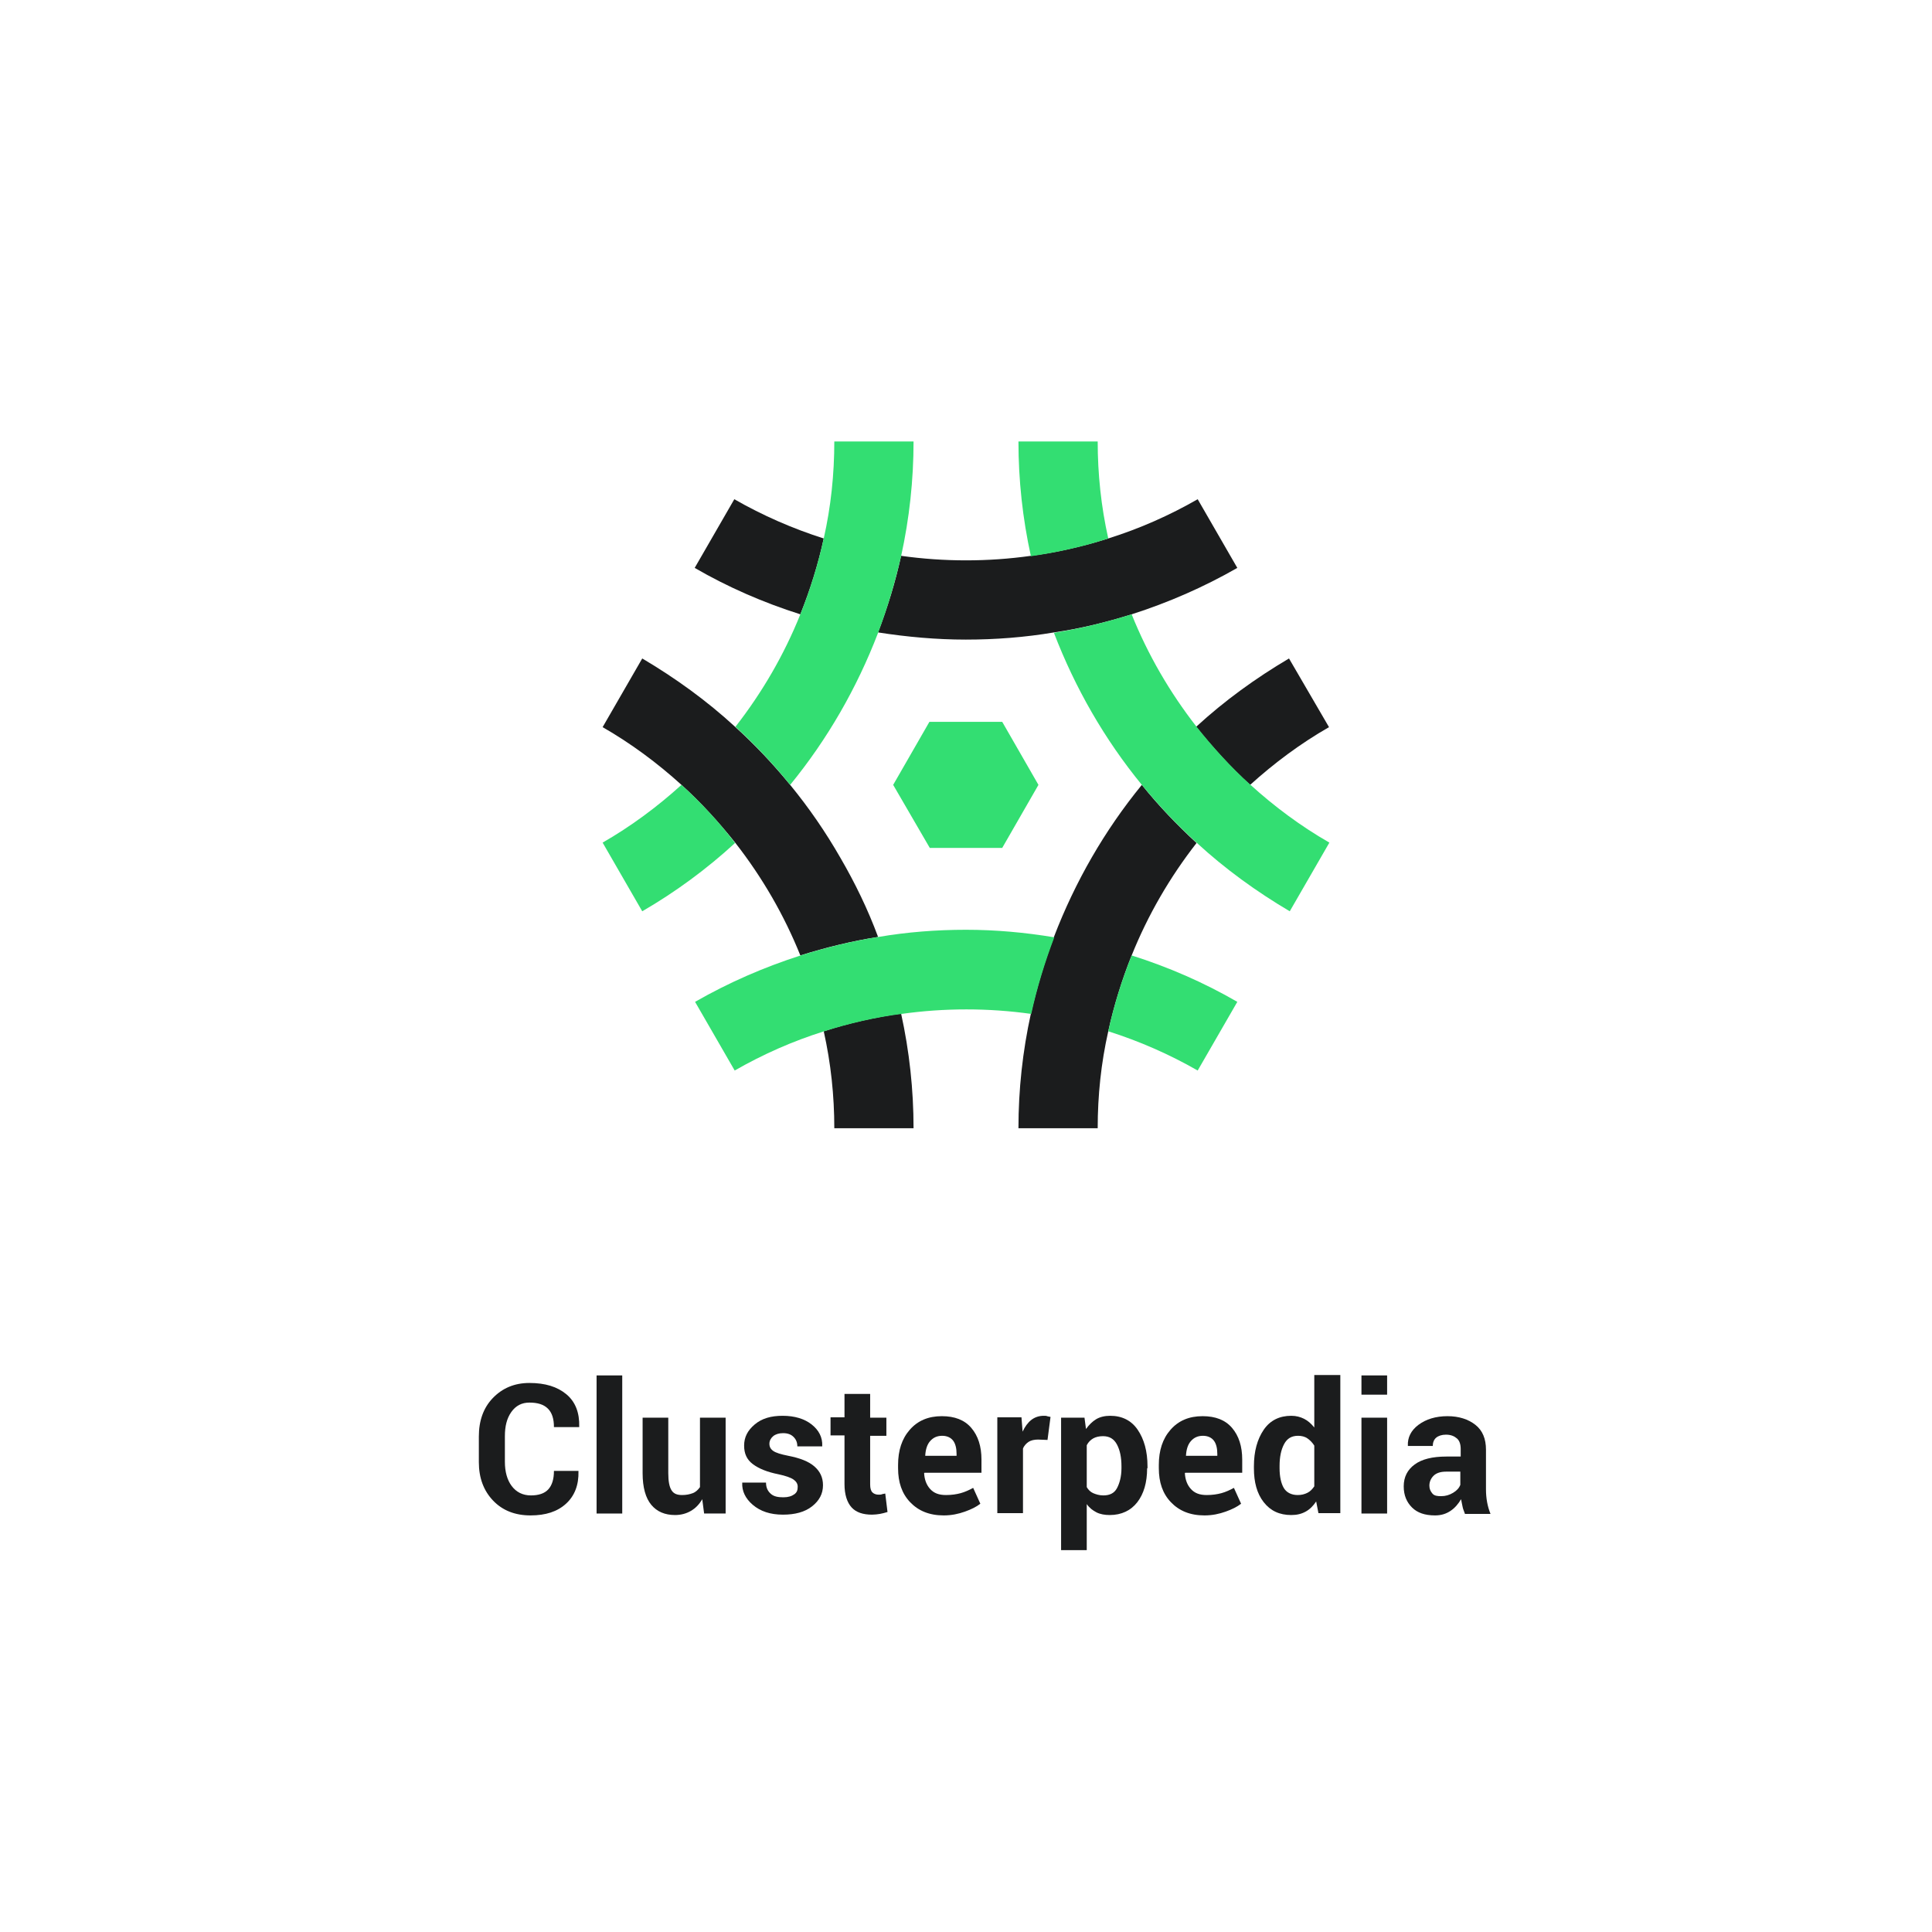
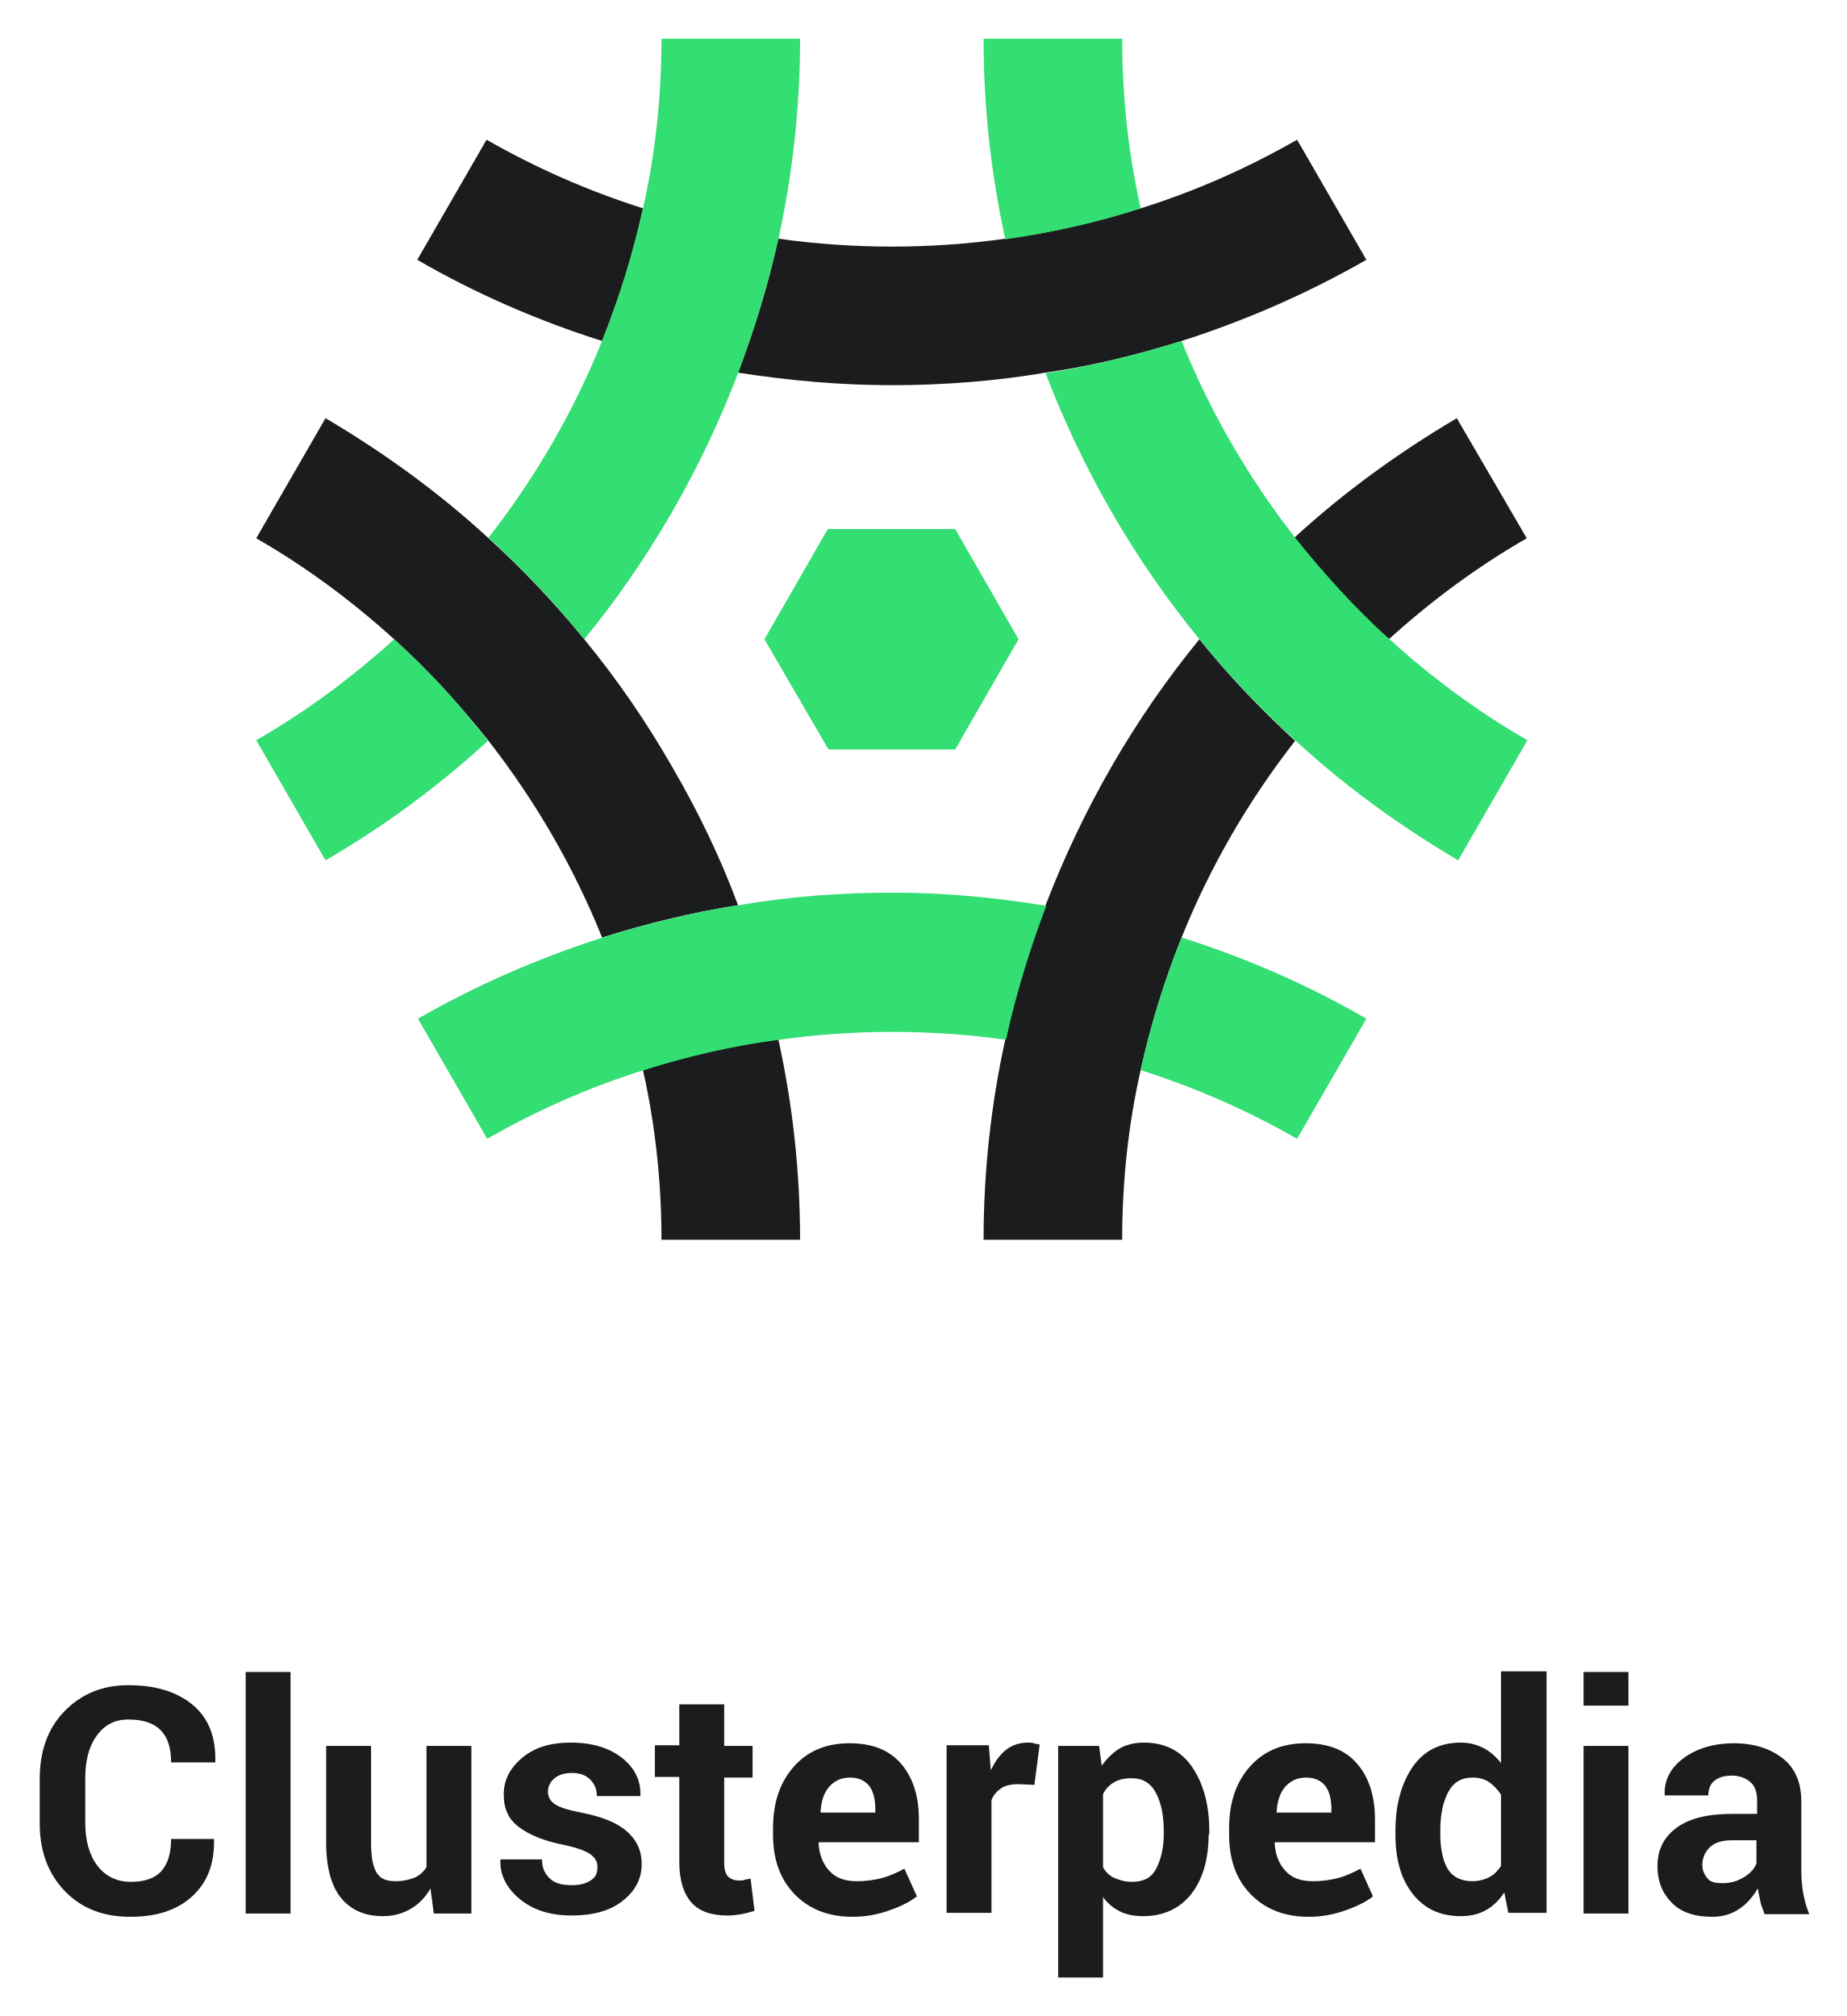
- <svg xmlns="http://www.w3.org/2000/svg" version="1.1" id="图层_1" x="0px" y="0px" viewBox="0 0 512 512" style="enable-background:new 0 0 512 512;" xml:space="preserve">
-   <style type="text/css">
- 	.st0{fill:none;}
- 	.st1{enable-background:new    ;}
- 	.st2{fill:#1B1C1D;}
- 	.st3{fill:#33DE72;}
- </style>
+ <svg xmlns="http://www.w3.org/2000/svg" role="img" viewBox="120.88 111.13 279.75 305.50">
+   <style>svg {enable-background:new 0 0 512 512}</style>
+   <style>.st0{fill:none}.st2{fill:#1b1c1d}</style>
  <g id="Vertical">
    <g id="Cpedia_-_Vertical_-_Color_Dark">
-       <rect id="Frame" class="st0" width="512" height="512" />
-       <g class="st1">
-         <path class="st2" d="M153.3,389.8l0,0.1c0.1,3.6-1,6.5-3.3,8.6s-5.4,3.1-9.4,3.1c-4.1,0-7.4-1.3-9.9-3.9s-3.8-6-3.8-10.2v-6.8     c0-4.2,1.2-7.6,3.7-10.2s5.7-4,9.7-4c4.2,0,7.4,1,9.8,3s3.5,4.9,3.4,8.6l0,0.1h-6.7c0-2.2-0.5-3.8-1.6-4.9s-2.7-1.6-4.9-1.6     c-2,0-3.6,0.8-4.8,2.5s-1.7,3.8-1.7,6.4v6.8c0,2.6,0.6,4.8,1.8,6.4s2.9,2.5,5.1,2.5c2,0,3.6-0.5,4.6-1.6s1.5-2.7,1.5-4.9H153.3z" />
-         <path class="st2" d="M164.9,401.1h-6.8v-36.6h6.8V401.1z" />
-         <path class="st2" d="M186.1,397.3c-0.8,1.4-1.8,2.4-3,3.1s-2.6,1.1-4.2,1.1c-2.7,0-4.8-0.9-6.3-2.7s-2.3-4.6-2.3-8.4v-14.7h6.8     v14.7c0,2.2,0.3,3.7,0.9,4.6s1.5,1.2,2.8,1.2c1.1,0,2-0.2,2.8-0.5s1.4-0.9,1.9-1.6v-18.4h6.8v25.4h-5.7L186.1,397.3z" />
-         <path class="st2" d="M211.4,394c0-0.8-0.4-1.4-1.1-1.9s-2.1-1-4-1.4c-3-0.6-5.2-1.5-6.8-2.7s-2.3-2.8-2.3-4.9     c0-2.2,0.9-4,2.8-5.6s4.3-2.3,7.4-2.3c3.2,0,5.8,0.8,7.7,2.3s2.9,3.4,2.8,5.7l0,0.1h-6.6c0-1-0.3-1.8-1-2.5s-1.6-1-2.8-1     c-1.1,0-2,0.3-2.6,0.8s-1,1.2-1,2c0,0.8,0.3,1.4,1,1.9s2,0.9,4,1.3c3.1,0.6,5.4,1.5,6.9,2.8s2.3,2.9,2.3,5c0,2.3-1,4.1-2.9,5.6     s-4.5,2.2-7.7,2.2c-3.4,0-6-0.9-8-2.6s-2.9-3.7-2.8-5.8l0-0.1h6.3c0,1.4,0.5,2.3,1.3,3s1.9,0.9,3.3,0.9c1.3,0,2.2-0.3,2.9-0.8     S211.4,394.9,211.4,394z" />
-         <path class="st2" d="M230.6,369.5v6.2h4.3v4.8h-4.3v12.9c0,1,0.2,1.7,0.6,2.1s1,0.6,1.6,0.6c0.4,0,0.7,0,0.9-0.1s0.6-0.1,0.9-0.2     l0.6,4.9c-0.7,0.2-1.4,0.4-2,0.5s-1.4,0.2-2.1,0.2c-2.4,0-4.2-0.6-5.4-1.9s-1.9-3.4-1.9-6.2v-12.9h-3.7v-4.8h3.7v-6.2H230.6z" />
-         <path class="st2" d="M250.1,401.6c-3.8,0-6.7-1.2-8.9-3.5s-3.2-5.3-3.2-9v-0.9c0-3.8,1-6.9,3.1-9.3s4.9-3.6,8.5-3.6     c3.4,0,6,1,7.8,3.1s2.7,4.9,2.7,8.4v3.5h-15.1l-0.1,0.1c0.1,1.7,0.6,3.1,1.6,4.2s2.3,1.6,4.2,1.6c1.5,0,2.8-0.2,3.9-0.5     s2.2-0.8,3.3-1.4l1.9,4.2c-1,0.8-2.4,1.5-4.1,2.1S252.2,401.6,250.1,401.6z M249.7,380.5c-1.4,0-2.4,0.5-3.2,1.4     s-1.2,2.2-1.3,3.8l0,0.1h8.3v-0.5c0-1.5-0.3-2.7-0.9-3.5S251,380.5,249.7,380.5z" />
-         <path class="st2" d="M277.6,381.6l-2.5-0.1c-1,0-1.9,0.2-2.5,0.6s-1.2,1-1.5,1.8v17.1h-6.8v-25.4h6.4l0.3,3.8     c0.6-1.3,1.4-2.4,2.3-3.1s2-1.1,3.3-1.1c0.3,0,0.7,0,0.9,0.1s0.6,0.1,0.9,0.2L277.6,381.6z" />
-         <path class="st2" d="M304,389.1c0,3.8-0.9,6.8-2.6,9s-4.2,3.4-7.3,3.4c-1.3,0-2.5-0.2-3.5-0.7s-1.9-1.2-2.6-2.2v12.2h-6.8v-35.1     h6.2l0.4,3c0.8-1.1,1.7-2,2.7-2.6s2.3-0.9,3.7-0.9c3.1,0,5.6,1.2,7.3,3.7s2.6,5.7,2.6,9.7V389.1z M297.2,388.6     c0-2.4-0.4-4.3-1.2-5.8s-2-2.2-3.7-2.2c-1,0-1.9,0.2-2.6,0.6s-1.3,1-1.7,1.8v11.1c0.4,0.7,1,1.3,1.7,1.6s1.6,0.6,2.7,0.6     c1.7,0,2.9-0.6,3.6-1.9s1.2-3.1,1.2-5.3V388.6z" />
-         <path class="st2" d="M319.2,401.6c-3.8,0-6.7-1.2-8.9-3.5s-3.2-5.3-3.2-9v-0.9c0-3.8,1-6.9,3.1-9.3s4.9-3.6,8.5-3.6     c3.4,0,6,1,7.8,3.1s2.7,4.9,2.7,8.4v3.5h-15.1l-0.1,0.1c0.1,1.7,0.6,3.1,1.6,4.2s2.3,1.6,4.2,1.6c1.5,0,2.8-0.2,3.9-0.5     s2.2-0.8,3.3-1.4l1.9,4.2c-1,0.8-2.4,1.5-4.1,2.1S321.3,401.6,319.2,401.6z M318.8,380.5c-1.4,0-2.4,0.5-3.2,1.4     s-1.2,2.2-1.3,3.8l0,0.1h8.3v-0.5c0-1.5-0.3-2.7-0.9-3.5S320.1,380.5,318.8,380.5z" />
-         <path class="st2" d="M332.3,388.6c0-4,0.9-7.2,2.6-9.7s4.2-3.7,7.3-3.7c1.3,0,2.4,0.3,3.4,0.8s1.9,1.3,2.7,2.3v-13.9h6.9v36.6     h-5.8l-0.6-3.1c-0.8,1.2-1.7,2.1-2.8,2.7s-2.3,0.9-3.8,0.9c-3.1,0-5.5-1.1-7.3-3.4s-2.6-5.3-2.6-9V388.6z M339.1,389.1     c0,2.2,0.4,4,1.1,5.2s2,1.9,3.7,1.9c1,0,1.8-0.2,2.6-0.6s1.3-1,1.8-1.7v-10.8c-0.5-0.8-1.1-1.4-1.8-1.9s-1.6-0.7-2.5-0.7     c-1.7,0-2.9,0.7-3.7,2.2s-1.2,3.4-1.2,5.8V389.1z" />
-         <path class="st2" d="M367.6,369.6h-6.8v-5.1h6.8V369.6z M367.6,401.1h-6.8v-25.4h6.8V401.1z" />
-         <path class="st2" d="M388.2,401.1c-0.2-0.6-0.5-1.2-0.6-1.8s-0.3-1.3-0.4-2c-0.7,1.2-1.6,2.3-2.8,3.1s-2.5,1.2-4.1,1.2     c-2.7,0-4.7-0.7-6.1-2.1s-2.2-3.2-2.2-5.6c0-2.5,1-4.4,2.9-5.8s4.7-2.1,8.4-2.1h3.8v-2c0-1.2-0.3-2.2-1-2.8s-1.6-1-2.9-1     c-1.1,0-2,0.3-2.6,0.8s-0.9,1.3-0.9,2.2h-6.6l0-0.1c-0.1-2.1,0.8-4,2.8-5.5s4.6-2.3,7.7-2.3c3,0,5.5,0.8,7.4,2.3s2.8,3.7,2.8,6.6     v10.5c0,1.2,0.1,2.3,0.3,3.4s0.5,2.1,0.9,3.1H388.2z M381.9,396.5c1.2,0,2.2-0.3,3.2-0.9s1.6-1.3,1.9-2.1V390h-3.8     c-1.5,0-2.6,0.4-3.3,1.1s-1.1,1.6-1.1,2.6c0,0.9,0.3,1.5,0.8,2.1S380.9,396.5,381.9,396.5z" />
-       </g>
+       <path id="Frame" d="M0 0h512v512H0z" class="st0" />
+       <path d="M153.3 389.8v.1c.1 3.6-1 6.5-3.3 8.6s-5.4 3.1-9.4 3.1c-4.1 0-7.4-1.3-9.9-3.9s-3.8-6-3.8-10.2v-6.8c0-4.2 1.2-7.6 3.7-10.2s5.7-4 9.7-4c4.2 0 7.4 1 9.8 3s3.5 4.9 3.4 8.6v.1h-6.7c0-2.2-.5-3.8-1.6-4.9s-2.7-1.6-4.9-1.6c-2 0-3.6.8-4.8 2.5s-1.7 3.8-1.7 6.4v6.8c0 2.6.6 4.8 1.8 6.4s2.9 2.5 5.1 2.5c2 0 3.6-.5 4.6-1.6s1.5-2.7 1.5-4.9h6.5zm11.6 11.3h-6.8v-36.6h6.8v36.6zm21.2-3.8c-.8 1.4-1.8 2.4-3 3.1s-2.6 1.1-4.2 1.1c-2.7 0-4.8-.9-6.3-2.7s-2.3-4.6-2.3-8.4v-14.7h6.8v14.7c0 2.2.3 3.7.9 4.6s1.5 1.2 2.8 1.2c1.1 0 2-.2 2.8-.5s1.4-.9 1.9-1.6v-18.4h6.8v25.4h-5.7l-.5-3.8zm25.3-3.3c0-.8-.4-1.4-1.1-1.9s-2.1-1-4-1.4c-3-.6-5.2-1.5-6.8-2.7s-2.3-2.8-2.3-4.9c0-2.2.9-4 2.8-5.6s4.3-2.3 7.4-2.3c3.2 0 5.8.8 7.7 2.3s2.9 3.4 2.8 5.7v.1h-6.6c0-1-.3-1.8-1-2.5s-1.6-1-2.8-1c-1.1 0-2 .3-2.6.8s-1 1.2-1 2 .3 1.4 1 1.9 2 .9 4 1.3c3.1.6 5.4 1.5 6.9 2.8s2.3 2.9 2.3 5c0 2.3-1 4.1-2.9 5.6s-4.5 2.2-7.7 2.2c-3.4 0-6-.9-8-2.6s-2.9-3.7-2.8-5.8v-.1h6.3c0 1.4.5 2.3 1.3 3s1.9.9 3.3.9c1.3 0 2.2-.3 2.9-.8s.9-1.1.9-2zm19.2-24.5v6.2h4.3v4.8h-4.3v12.9c0 1 .2 1.7.6 2.1s1 .6 1.6.6c.4 0 .7 0 .9-.1s.6-.1.9-.2l.6 4.9c-.7.2-1.4.4-2 .5s-1.4.2-2.1.2c-2.4 0-4.2-.6-5.4-1.9s-1.9-3.4-1.9-6.2v-12.9h-3.7v-4.8h3.7v-6.2h6.8zm19.5 32.1c-3.8 0-6.7-1.2-8.9-3.5s-3.2-5.3-3.2-9v-.9c0-3.8 1-6.9 3.1-9.3s4.9-3.6 8.5-3.6c3.4 0 6 1 7.8 3.1s2.7 4.9 2.7 8.4v3.5H245l-.1.1c.1 1.7.6 3.1 1.6 4.2s2.3 1.6 4.2 1.6c1.5 0 2.8-.2 3.9-.5s2.2-.8 3.3-1.4l1.9 4.2c-1 .8-2.4 1.5-4.1 2.1s-3.5 1-5.6 1zm-.4-21.1c-1.4 0-2.4.5-3.2 1.4s-1.2 2.2-1.3 3.8v.1h8.3v-.5c0-1.5-.3-2.7-.9-3.5s-1.6-1.3-2.9-1.3zm27.9 1.1l-2.5-.1c-1 0-1.9.2-2.5.6s-1.2 1-1.5 1.8V401h-6.8v-25.4h6.4l.3 3.8c.6-1.3 1.4-2.4 2.3-3.1s2-1.1 3.3-1.1c.3 0 .7 0 .9.1s.6.1.9.2l-.8 6.1zm26.4 7.5c0 3.8-.9 6.8-2.6 9s-4.2 3.4-7.3 3.4c-1.3 0-2.5-.2-3.5-.7s-1.9-1.2-2.6-2.2v12.2h-6.8v-35.1h6.2l.4 3c.8-1.1 1.7-2 2.7-2.6s2.3-.9 3.7-.9c3.1 0 5.6 1.2 7.3 3.7s2.6 5.7 2.6 9.7v.5zm-6.8-.5c0-2.4-.4-4.3-1.2-5.8s-2-2.2-3.7-2.2c-1 0-1.9.2-2.6.6s-1.3 1-1.7 1.8v11.1c.4.7 1 1.3 1.7 1.6s1.6.6 2.7.6c1.7 0 2.9-.6 3.6-1.9s1.2-3.1 1.2-5.3v-.5zm22 13c-3.8 0-6.7-1.2-8.9-3.5s-3.2-5.3-3.2-9v-.9c0-3.8 1-6.9 3.1-9.3s4.9-3.6 8.5-3.6c3.4 0 6 1 7.8 3.1s2.7 4.9 2.7 8.4v3.5h-15.1l-.1.1c.1 1.7.6 3.1 1.6 4.2s2.3 1.6 4.2 1.6c1.5 0 2.8-.2 3.9-.5s2.2-.8 3.3-1.4l1.9 4.2c-1 .8-2.4 1.5-4.1 2.1s-3.5 1-5.6 1zm-.4-21.1c-1.4 0-2.4.5-3.2 1.4s-1.2 2.2-1.3 3.8v.1h8.3v-.5c0-1.5-.3-2.7-.9-3.5s-1.6-1.3-2.9-1.3zm13.5 8.1c0-4 .9-7.2 2.6-9.7s4.2-3.7 7.3-3.7c1.3 0 2.4.3 3.4.8s1.9 1.3 2.7 2.3v-13.9h6.9V401h-5.8l-.6-3.1c-.8 1.2-1.7 2.1-2.8 2.7s-2.3.9-3.8.9c-3.1 0-5.5-1.1-7.3-3.4s-2.6-5.3-2.6-9v-.5zm6.8.5c0 2.2.4 4 1.1 5.2s2 1.9 3.7 1.9c1 0 1.8-.2 2.6-.6s1.3-1 1.8-1.7v-10.8c-.5-.8-1.1-1.4-1.8-1.9s-1.6-.7-2.5-.7c-1.7 0-2.9.7-3.7 2.2s-1.2 3.4-1.2 5.8v.6zm28.5-19.5h-6.8v-5.1h6.8v5.1zm0 31.5h-6.8v-25.4h6.8v25.4zm20.6 0c-.2-.6-.5-1.2-.6-1.8s-.3-1.3-.4-2c-.7 1.2-1.6 2.3-2.8 3.1s-2.5 1.2-4.1 1.2c-2.7 0-4.7-.7-6.1-2.1s-2.2-3.2-2.2-5.6c0-2.5 1-4.4 2.9-5.8s4.7-2.1 8.4-2.1h3.8v-2c0-1.2-.3-2.2-1-2.8s-1.6-1-2.9-1c-1.1 0-2 .3-2.6.8s-.9 1.3-.9 2.2h-6.6v-.1c-.1-2.1.8-4 2.8-5.5s4.6-2.3 7.7-2.3c3 0 5.5.8 7.4 2.3s2.8 3.7 2.8 6.6v10.5c0 1.2.1 2.3.3 3.4s.5 2.1.9 3.1h-6.8zm-6.3-4.6c1.2 0 2.2-.3 3.2-.9s1.6-1.3 1.9-2.1V390h-3.8c-1.5 0-2.6.4-3.3 1.1s-1.1 1.6-1.1 2.6c0 .9.3 1.5.8 2.1s1.3.7 2.3.7z" class="st2" />
      <g id="Cpedia_-_Graph_-_Color_Dark">
-         <rect id="Frame-2" x="144" y="96" class="st0" width="224" height="224" />
-         <path id="Secondary" class="st2" d="M352.2,192.7c-7.5,4.3-14.5,9.5-20.9,15.3c-5.2-4.7-9.9-9.9-14.3-15.4     c7.5-6.9,15.8-12.9,24.6-18.1L352.2,192.7z M302.6,208c-9.9,12.1-17.7,25.7-23.3,40.3c-2.5,6.6-4.5,13.4-6.1,20.3     c-2.2,10-3.3,20.2-3.3,30.4h21c0-8.7,0.9-17.3,2.8-25.7c1.5-6.8,3.6-13.6,6.2-20.1c4.3-10.7,10.1-20.7,17.2-29.8     C311.9,218.6,307,213.5,302.6,208z M218.3,273.3c1.9,8.5,2.8,17.1,2.8,25.7h21c0-10.2-1.1-20.4-3.3-30.4     C231.9,269.6,225,271.1,218.3,273.3L218.3,273.3z M222.7,227.3c-3.9-6.8-8.3-13.2-13.3-19.3c-4.5-5.5-9.3-10.6-14.6-15.4     c-7.5-6.9-15.8-12.9-24.6-18.1l-10.5,18.2c7.5,4.3,14.5,9.5,20.9,15.3c5.2,4.7,9.9,9.9,14.3,15.4c7.1,9.1,12.9,19.1,17.2,29.8     c6.7-2.1,13.6-3.8,20.6-4.9C230,241,226.6,234,222.7,227.3L222.7,227.3z M218.3,142.7c-8.2-2.6-16.2-6.1-23.7-10.4l-10.5,18.2     c8.8,5.1,18.2,9.2,28,12.3C214.7,156.3,216.8,149.6,218.3,142.7L218.3,142.7z M299.9,162.8c9.7-3.1,19.1-7.2,28-12.3l-10.5-18.2     c-7.5,4.3-15.4,7.8-23.7,10.4c-6.7,2.1-13.5,3.7-20.5,4.6c-5.7,0.8-11.4,1.2-17.2,1.2h0c-5.7,0-11.5-0.4-17.2-1.2     c-1.5,6.9-3.6,13.7-6.1,20.3c7.7,1.2,15.5,1.9,23.2,1.9h0.1c7.8,0,15.6-0.6,23.3-1.9C286.3,166.6,293.2,164.9,299.9,162.8     L299.9,162.8z" />
-         <path id="Primary" class="st3" d="M236.7,208l9.6-16.7h19.3l9.6,16.7l-9.6,16.7h-19.2L236.7,208z M293.7,142.7     c-1.9-8.5-2.8-17.1-2.8-25.7h-21c0,10.2,1.1,20.4,3.3,30.4C280.1,146.4,287,144.9,293.7,142.7L293.7,142.7z M331.4,208     c-5.2-4.7-9.9-9.9-14.3-15.4c-7.1-9.1-12.9-19.1-17.2-29.8c-6.7,2.1-13.6,3.8-20.6,4.9c5.6,14.6,13.4,28.2,23.3,40.3     c4.5,5.5,9.3,10.6,14.6,15.4c7.5,6.9,15.8,12.9,24.6,18.1l10.5-18.2C344.8,219,337.8,213.8,331.4,208z M209.4,208     c9.9-12.1,17.7-25.7,23.3-40.3c2.5-6.6,4.5-13.4,6.1-20.3c2.2-10,3.3-20.2,3.3-30.4h-21c0,8.7-0.9,17.3-2.8,25.7     c-1.5,6.8-3.6,13.6-6.2,20.1c-4.3,10.7-10.1,20.7-17.2,29.8C200.1,197.4,205,202.5,209.4,208z M180.6,208     c-6.4,5.8-13.4,11-20.9,15.3l10.5,18.2c8.8-5.1,17.1-11.2,24.6-18.1C190.6,217.9,185.8,212.7,180.6,208z M256,246.4     c-7.8,0-15.6,0.6-23.2,1.9c-7,1.1-13.9,2.8-20.6,4.9c-9.7,3.1-19.1,7.2-28,12.3l10.5,18.2c7.5-4.3,15.4-7.8,23.7-10.4     c6.7-2.1,13.5-3.7,20.5-4.6c5.7-0.8,11.4-1.2,17.2-1.2h0c5.8,0,11.5,0.4,17.2,1.2c1.5-6.9,3.6-13.7,6.1-20.3     C271.6,247.1,263.8,246.4,256,246.4L256,246.4z M293.7,273.3c8.2,2.6,16.2,6.1,23.7,10.4l10.5-18.2c-8.8-5.1-18.2-9.2-28-12.3     C297.3,259.7,295.2,266.4,293.7,273.3L293.7,273.3z" />
+         <path id="Frame-2" d="M144 96h224v224H144z" class="st0" />
+         <path id="Secondary" d="M352.2 192.7c-7.5 4.3-14.5 9.5-20.9 15.3-5.2-4.7-9.9-9.9-14.3-15.4 7.5-6.9 15.8-12.9 24.6-18.1l10.6 18.2zM302.6 208c-9.9 12.1-17.7 25.7-23.3 40.3-2.5 6.6-4.5 13.4-6.1 20.3-2.2 10-3.3 20.2-3.3 30.4h21c0-8.7.9-17.3 2.8-25.7 1.5-6.8 3.6-13.6 6.2-20.1 4.3-10.7 10.1-20.7 17.2-29.8-5.2-4.8-10.1-9.9-14.5-15.4zm-84.3 65.3c1.9 8.5 2.8 17.1 2.8 25.7h21c0-10.2-1.1-20.4-3.3-30.4-6.9 1-13.8 2.5-20.5 4.7zm4.4-46c-3.9-6.8-8.3-13.2-13.3-19.3-4.5-5.5-9.3-10.6-14.6-15.4-7.5-6.9-15.8-12.9-24.6-18.1l-10.5 18.2c7.5 4.3 14.5 9.5 20.9 15.3 5.2 4.7 9.9 9.9 14.3 15.4 7.1 9.1 12.9 19.1 17.2 29.8 6.7-2.1 13.6-3.8 20.6-4.9-2.7-7.3-6.1-14.3-10-21zm-4.4-84.6c-8.2-2.6-16.2-6.1-23.7-10.4l-10.5 18.2c8.8 5.1 18.2 9.2 28 12.3 2.6-6.5 4.7-13.2 6.2-20.1zm81.6 20.1c9.7-3.1 19.1-7.2 28-12.3l-10.5-18.2c-7.5 4.3-15.4 7.8-23.7 10.4-6.7 2.1-13.5 3.7-20.5 4.6-5.7.8-11.4 1.2-17.2 1.2-5.7 0-11.5-.4-17.2-1.2-1.5 6.9-3.6 13.7-6.1 20.3 7.7 1.2 15.5 1.9 23.2 1.9h.1c7.8 0 15.6-.6 23.3-1.9 7-1 13.9-2.7 20.6-4.8z" class="st2" />
+         <path id="Primary" fill="#33de72" d="M236.7 208l9.6-16.7h19.3l9.6 16.7-9.6 16.7h-19.2l-9.7-16.7zm57-65.3c-1.9-8.5-2.8-17.1-2.8-25.7h-21c0 10.2 1.1 20.4 3.3 30.4 6.9-1 13.8-2.5 20.5-4.7zm37.7 65.3c-5.2-4.7-9.9-9.9-14.3-15.4-7.1-9.1-12.9-19.1-17.2-29.8-6.7 2.1-13.6 3.8-20.6 4.9 5.6 14.6 13.4 28.2 23.3 40.3 4.5 5.5 9.3 10.6 14.6 15.4 7.5 6.9 15.8 12.9 24.6 18.1l10.5-18.2c-7.5-4.3-14.5-9.5-20.9-15.3zm-122 0c9.9-12.1 17.7-25.7 23.3-40.3 2.5-6.6 4.5-13.4 6.1-20.3 2.2-10 3.3-20.2 3.3-30.4h-21c0 8.7-.9 17.3-2.8 25.7-1.5 6.8-3.6 13.6-6.2 20.1-4.3 10.7-10.1 20.7-17.2 29.8 5.2 4.8 10.1 9.9 14.5 15.4zm-28.8 0c-6.4 5.8-13.4 11-20.9 15.3l10.5 18.2c8.8-5.1 17.1-11.2 24.6-18.1-4.2-5.5-9-10.7-14.2-15.4zm75.4 38.4c-7.8 0-15.6.6-23.2 1.9-7 1.1-13.9 2.8-20.6 4.9-9.7 3.1-19.1 7.2-28 12.3l10.5 18.2c7.5-4.3 15.4-7.8 23.7-10.4 6.7-2.1 13.5-3.7 20.5-4.6 5.7-.8 11.4-1.2 17.2-1.2 5.8 0 11.5.4 17.2 1.2 1.5-6.9 3.6-13.7 6.1-20.3-7.8-1.3-15.6-2-23.4-2zm37.7 26.9c8.2 2.6 16.2 6.1 23.7 10.4l10.5-18.2c-8.8-5.1-18.2-9.2-28-12.3-2.6 6.5-4.7 13.2-6.2 20.1z" />
      </g>
    </g>
  </g>
</svg>
